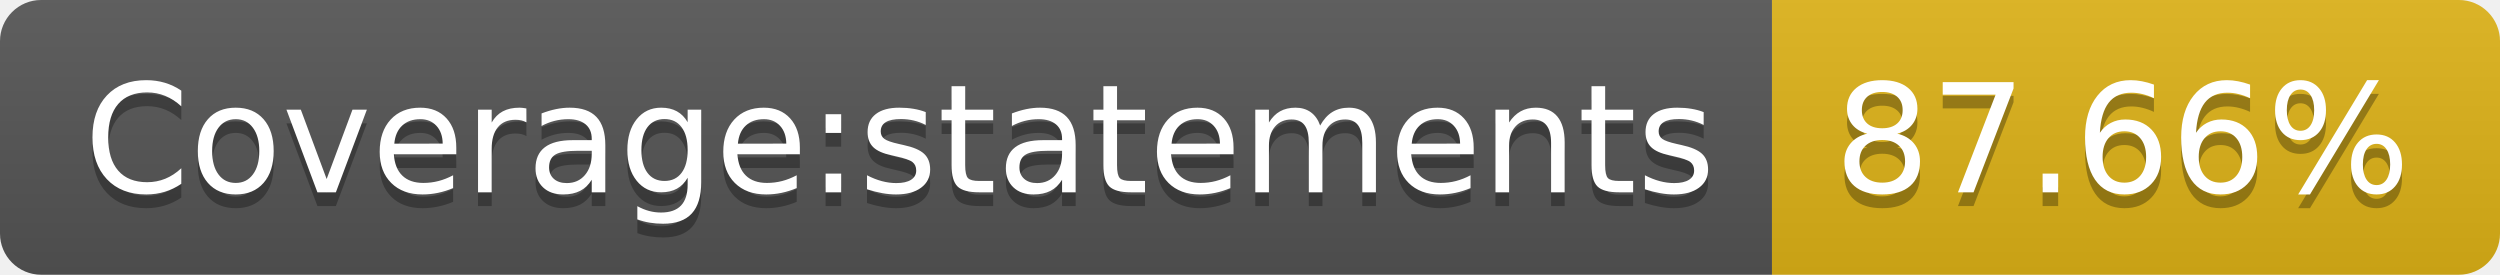
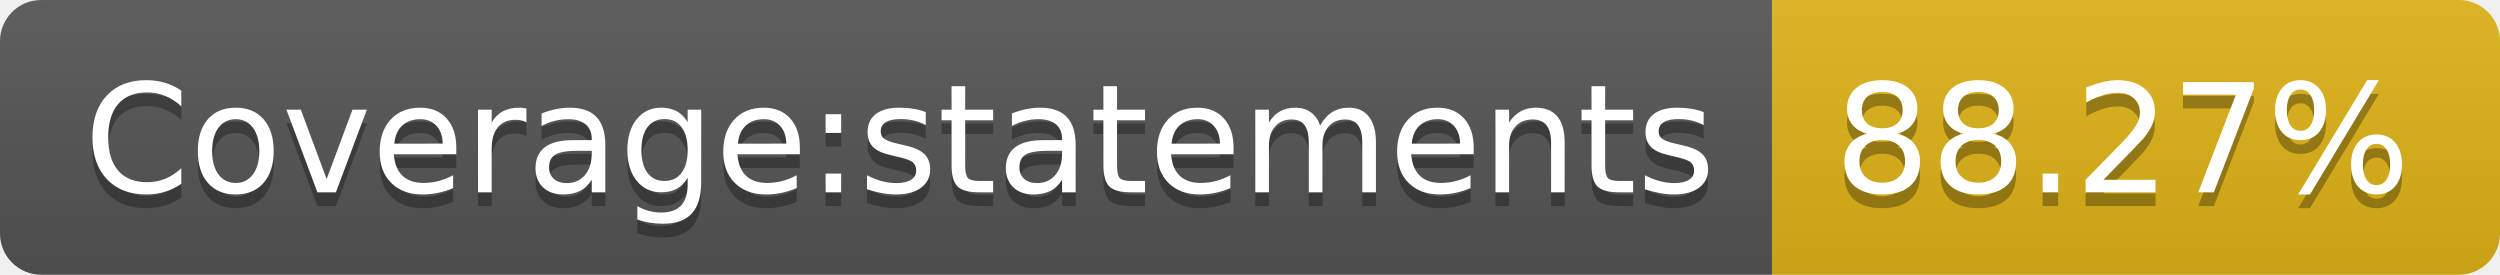
<svg xmlns="http://www.w3.org/2000/svg" width="182" height="20">
  <linearGradient id="b" x2="0" y2="100%">
    <stop offset="0" stop-color="#bbb" stop-opacity=".1" />
    <stop offset="1" stop-opacity=".1" />
  </linearGradient>
  <clipPath id="a">
    <rect width="182" height="20" rx="3" fill="#fff" />
  </clipPath>
  <g clip-path="url(#a)">
    <path fill="#555" d="M0 0h129v20H0z" />
    <path fill="#dfb317" d="M129 0h53v20H129z" />
    <path fill="url(#b)" d="M0 0h182v20H0z" />
  </g>
  <g fill="#fff" text-anchor="middle" font-family="DejaVu Sans,Verdana,Geneva,sans-serif" font-size="110">
    <text x="655" y="150" fill="#010101" fill-opacity=".3" transform="scale(.1)" textLength="1190">Coverage:statements</text>
    <text x="655" y="140" transform="scale(.1)" textLength="1190">Coverage:statements</text>
-     <text x="1545" y="150" fill="#010101" fill-opacity=".3" transform="scale(.1)" textLength="430">87.66%</text>
-     <text x="1545" y="140" transform="scale(.1)" textLength="430">87.66%</text>
+     <text x="1545" y="150" fill="#010101" fill-opacity=".3" transform="scale(.1)" textLength="430">88.27%</text>
+     <text x="1545" y="140" transform="scale(.1)" textLength="430">88.27%</text>
  </g>
</svg>
